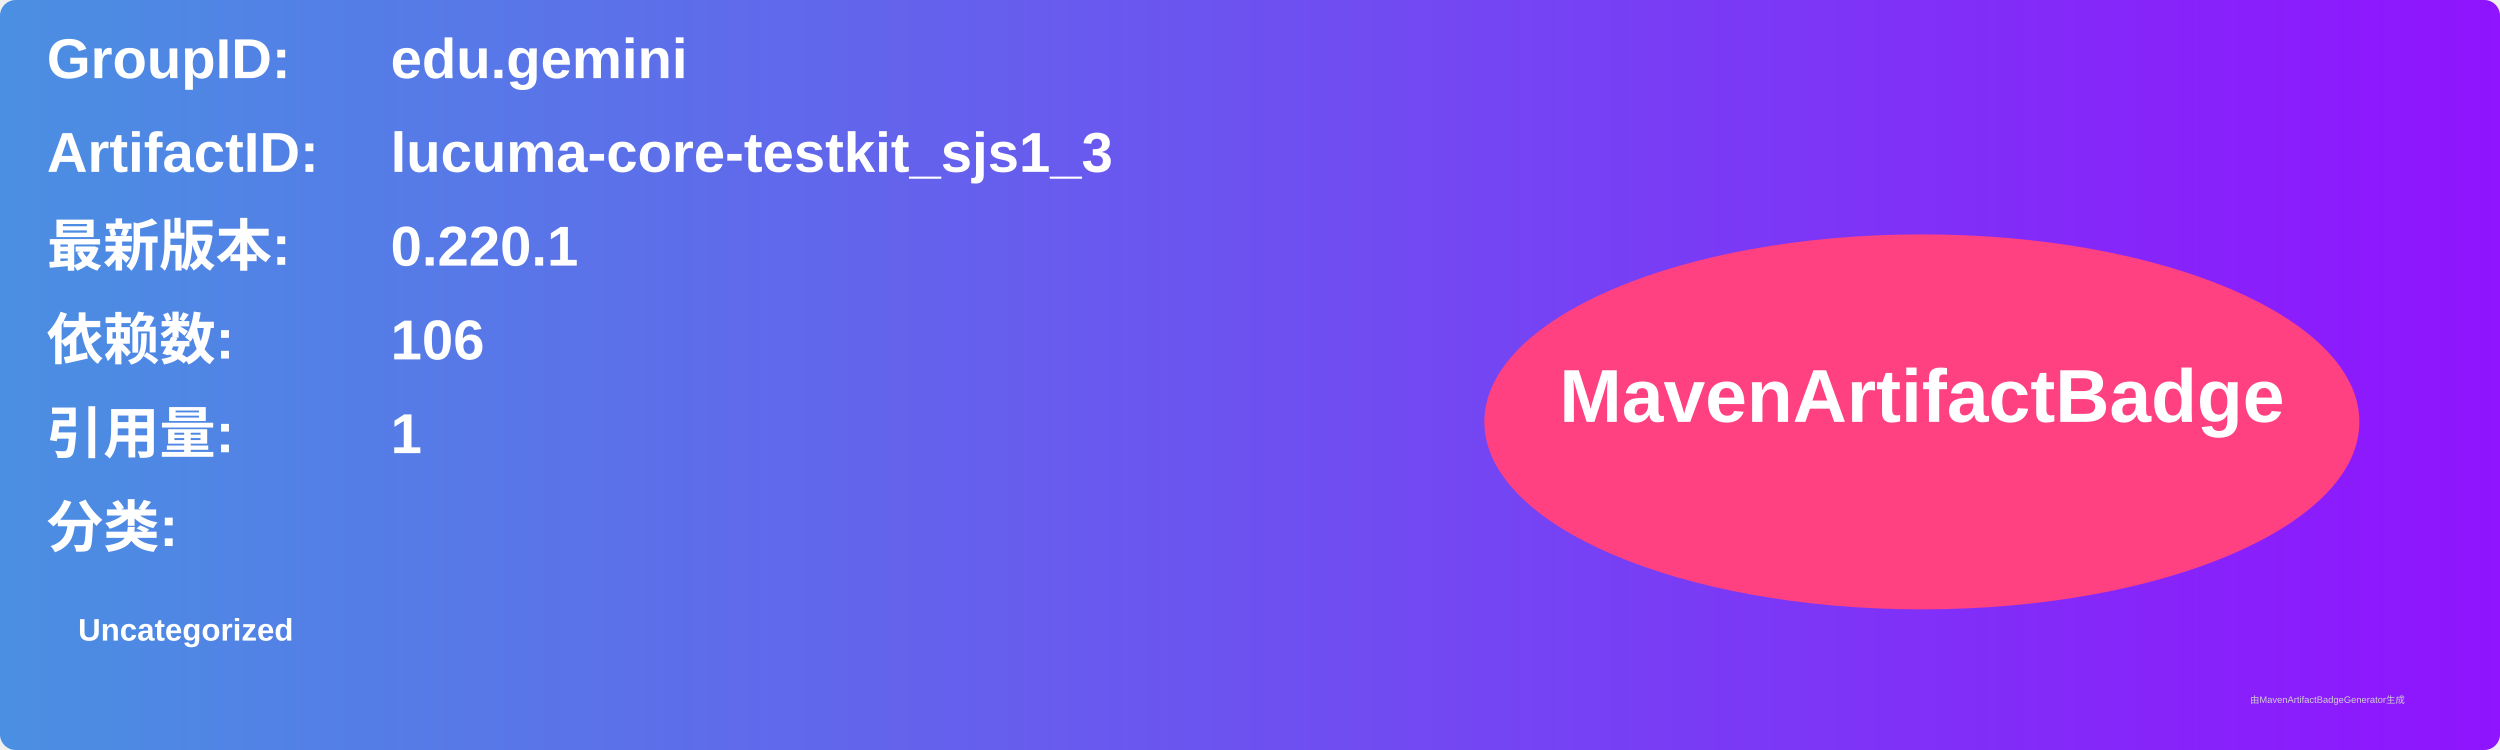
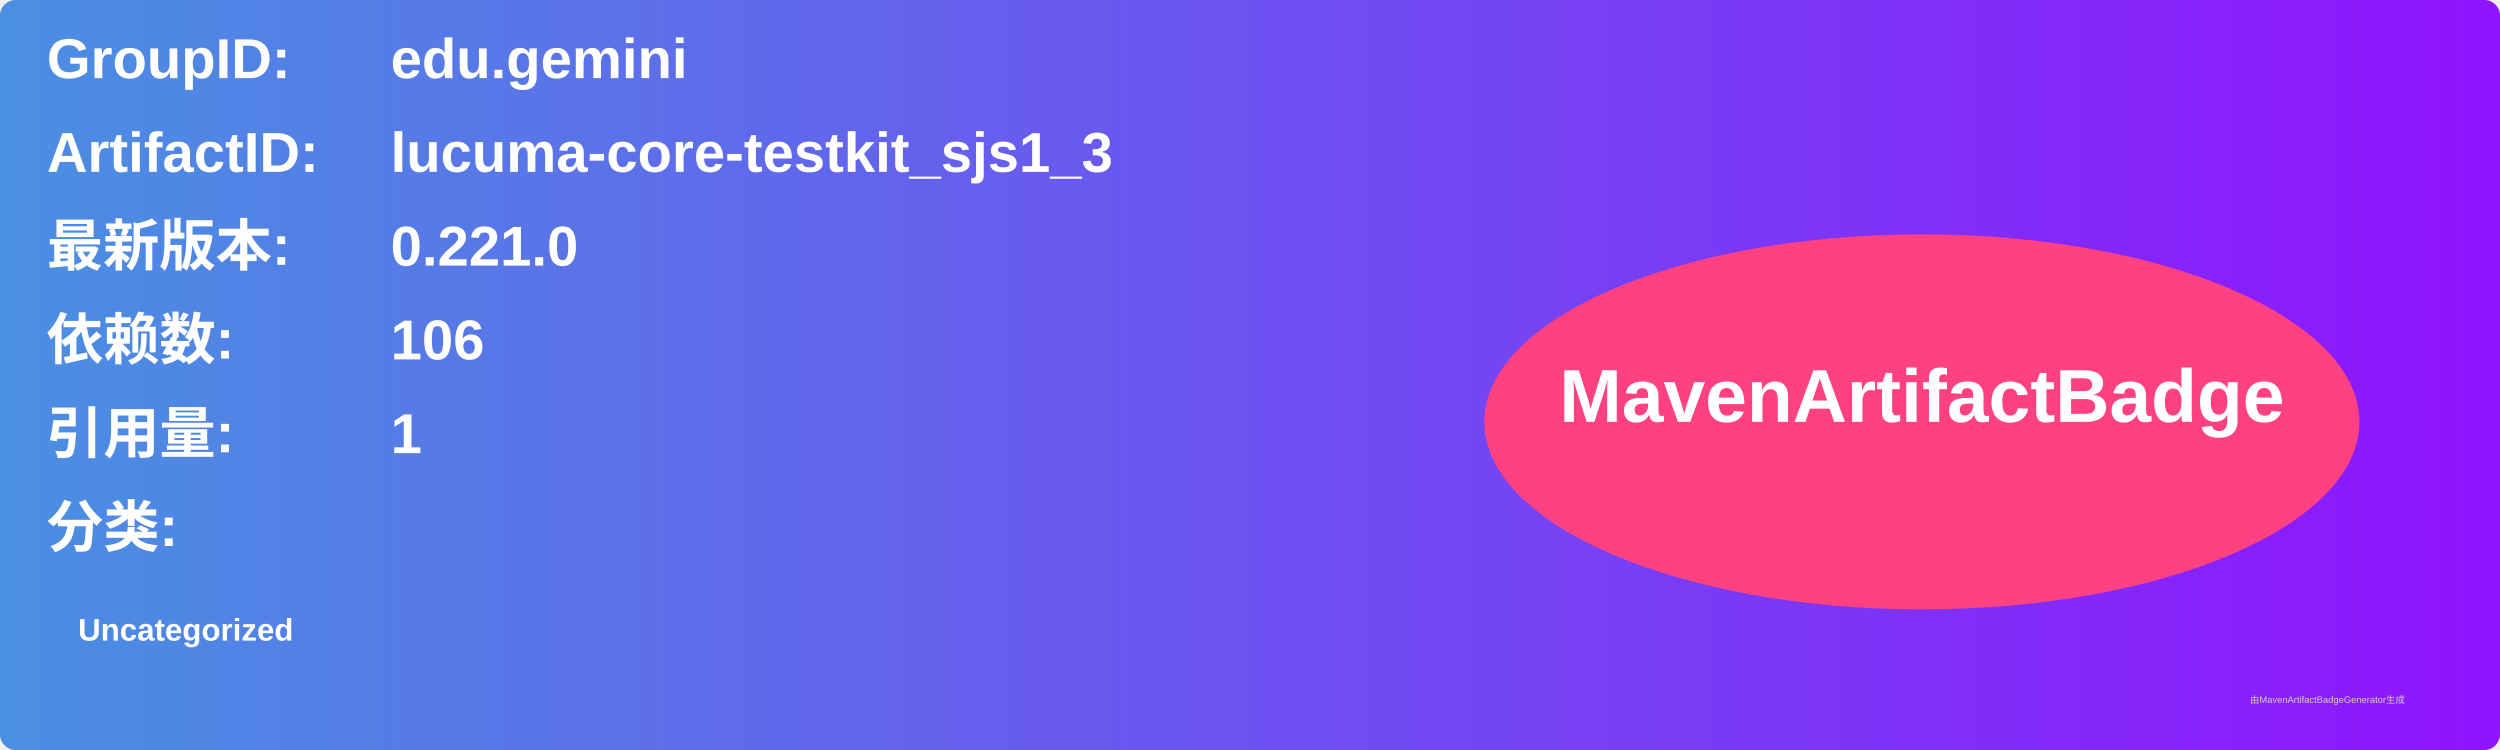
<svg xmlns="http://www.w3.org/2000/svg" width="800" height="240" viewBox="0 0 800 240">
  <linearGradient id="grad" x1="0%" y1="0%" x2="100%" y2="0%">
    <stop offset="0%" stop-color="#4a90e2" />
    <stop offset="100%" stop-color="#9013fe" />
  </linearGradient>
  <rect width="100%" height="100%" rx="5" ry="5" fill="url(#grad)" />
  <g transform="translate(15, 15)">
    <text x="0" y="10" font-family="Arial" font-size="18" fill="white" font-weight="bold" width="260">GroupID:</text>
    <text x="110" y="10" font-family="Arial" font-size="18" fill="white" font-weight="bold" width="460">edu.gemini</text>
    <text x="0" y="40" font-family="Arial" font-size="18" fill="white" font-weight="bold" width="260">ArtifactID:</text>
    <text x="110" y="40" font-family="Arial" font-size="18" fill="white" font-weight="bold" width="460">lucuma-core-testkit_sjs1_3</text>
    <text x="0" y="70" font-family="Arial" font-size="18" fill="white" font-weight="bold">最新版本:</text>
    <text x="110" y="70" font-family="Arial" font-size="18" fill="white" font-weight="bold">
-       <tspan font-weight="bold">0.220.1</tspan>
+       <tspan font-weight="bold">0.221.0</tspan>
    </text>
    <text x="0" y="100" font-family="Arial" font-size="18" fill="white" font-weight="bold">依赖数: </text>
    <text x="110" y="100" font-family="Arial" font-size="18" fill="white">
      <tspan font-weight="bold">106</tspan>
    </text>
    <text x="0" y="130" font-family="Arial" font-size="18" fill="white" font-weight="bold">引用量: </text>
    <text x="110" y="130" font-family="Arial" font-size="18" fill="white">
      <tspan font-weight="bold">1</tspan>
    </text>
    <text x="0" y="160" font-family="Arial" font-size="18" fill="white" font-weight="bold">分类:</text>
    <text x="10" y="190" font-family="Arial" font-size="10" fill="white">
      <tspan font-weight="bold">Uncategorized</tspan>
    </text>
    <ellipse cx="600" cy="120" rx="140" ry="60" fill="#ff4081" />
    <text x="600" y="120" text-anchor="middle" font-family="Arial" font-size="24" fill="white" font-weight="bold">MavenArtifactBadge</text>
  </g>
  <text x="720" y="225" font-family="Arial" font-size="3" fill="#d0d0d0">由MavenArtifactBadgeGenerator生成</text>
</svg>
